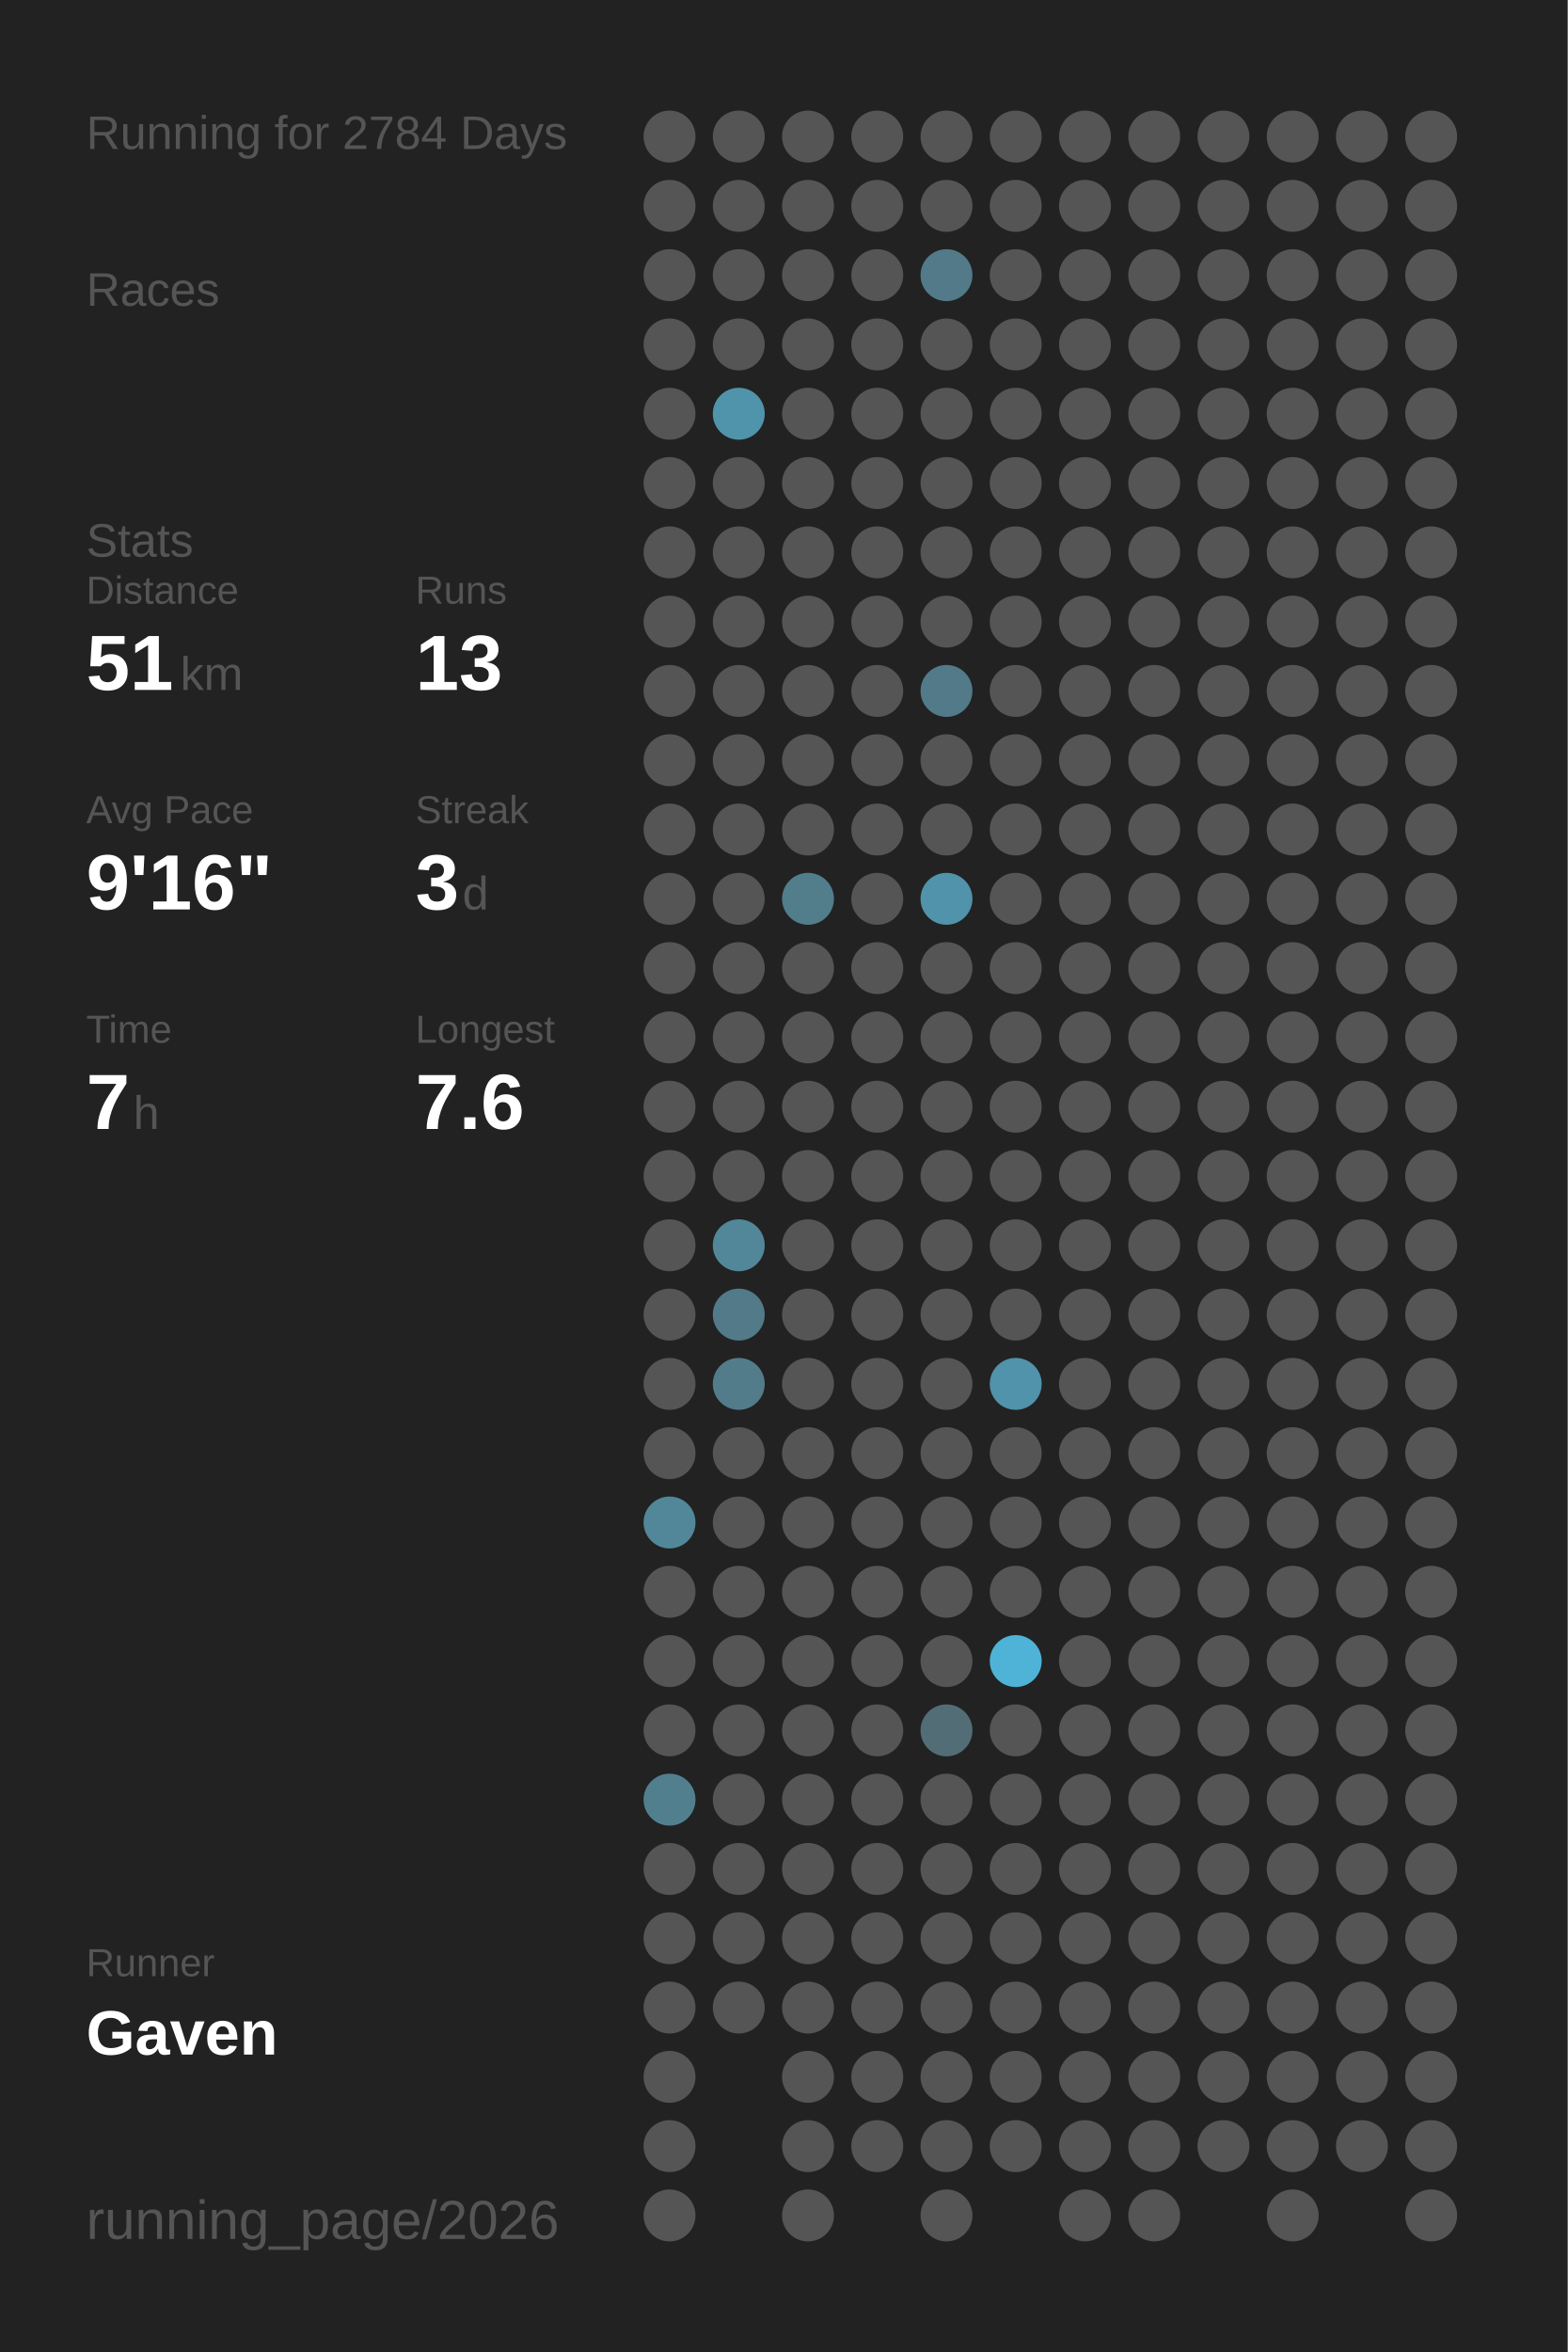
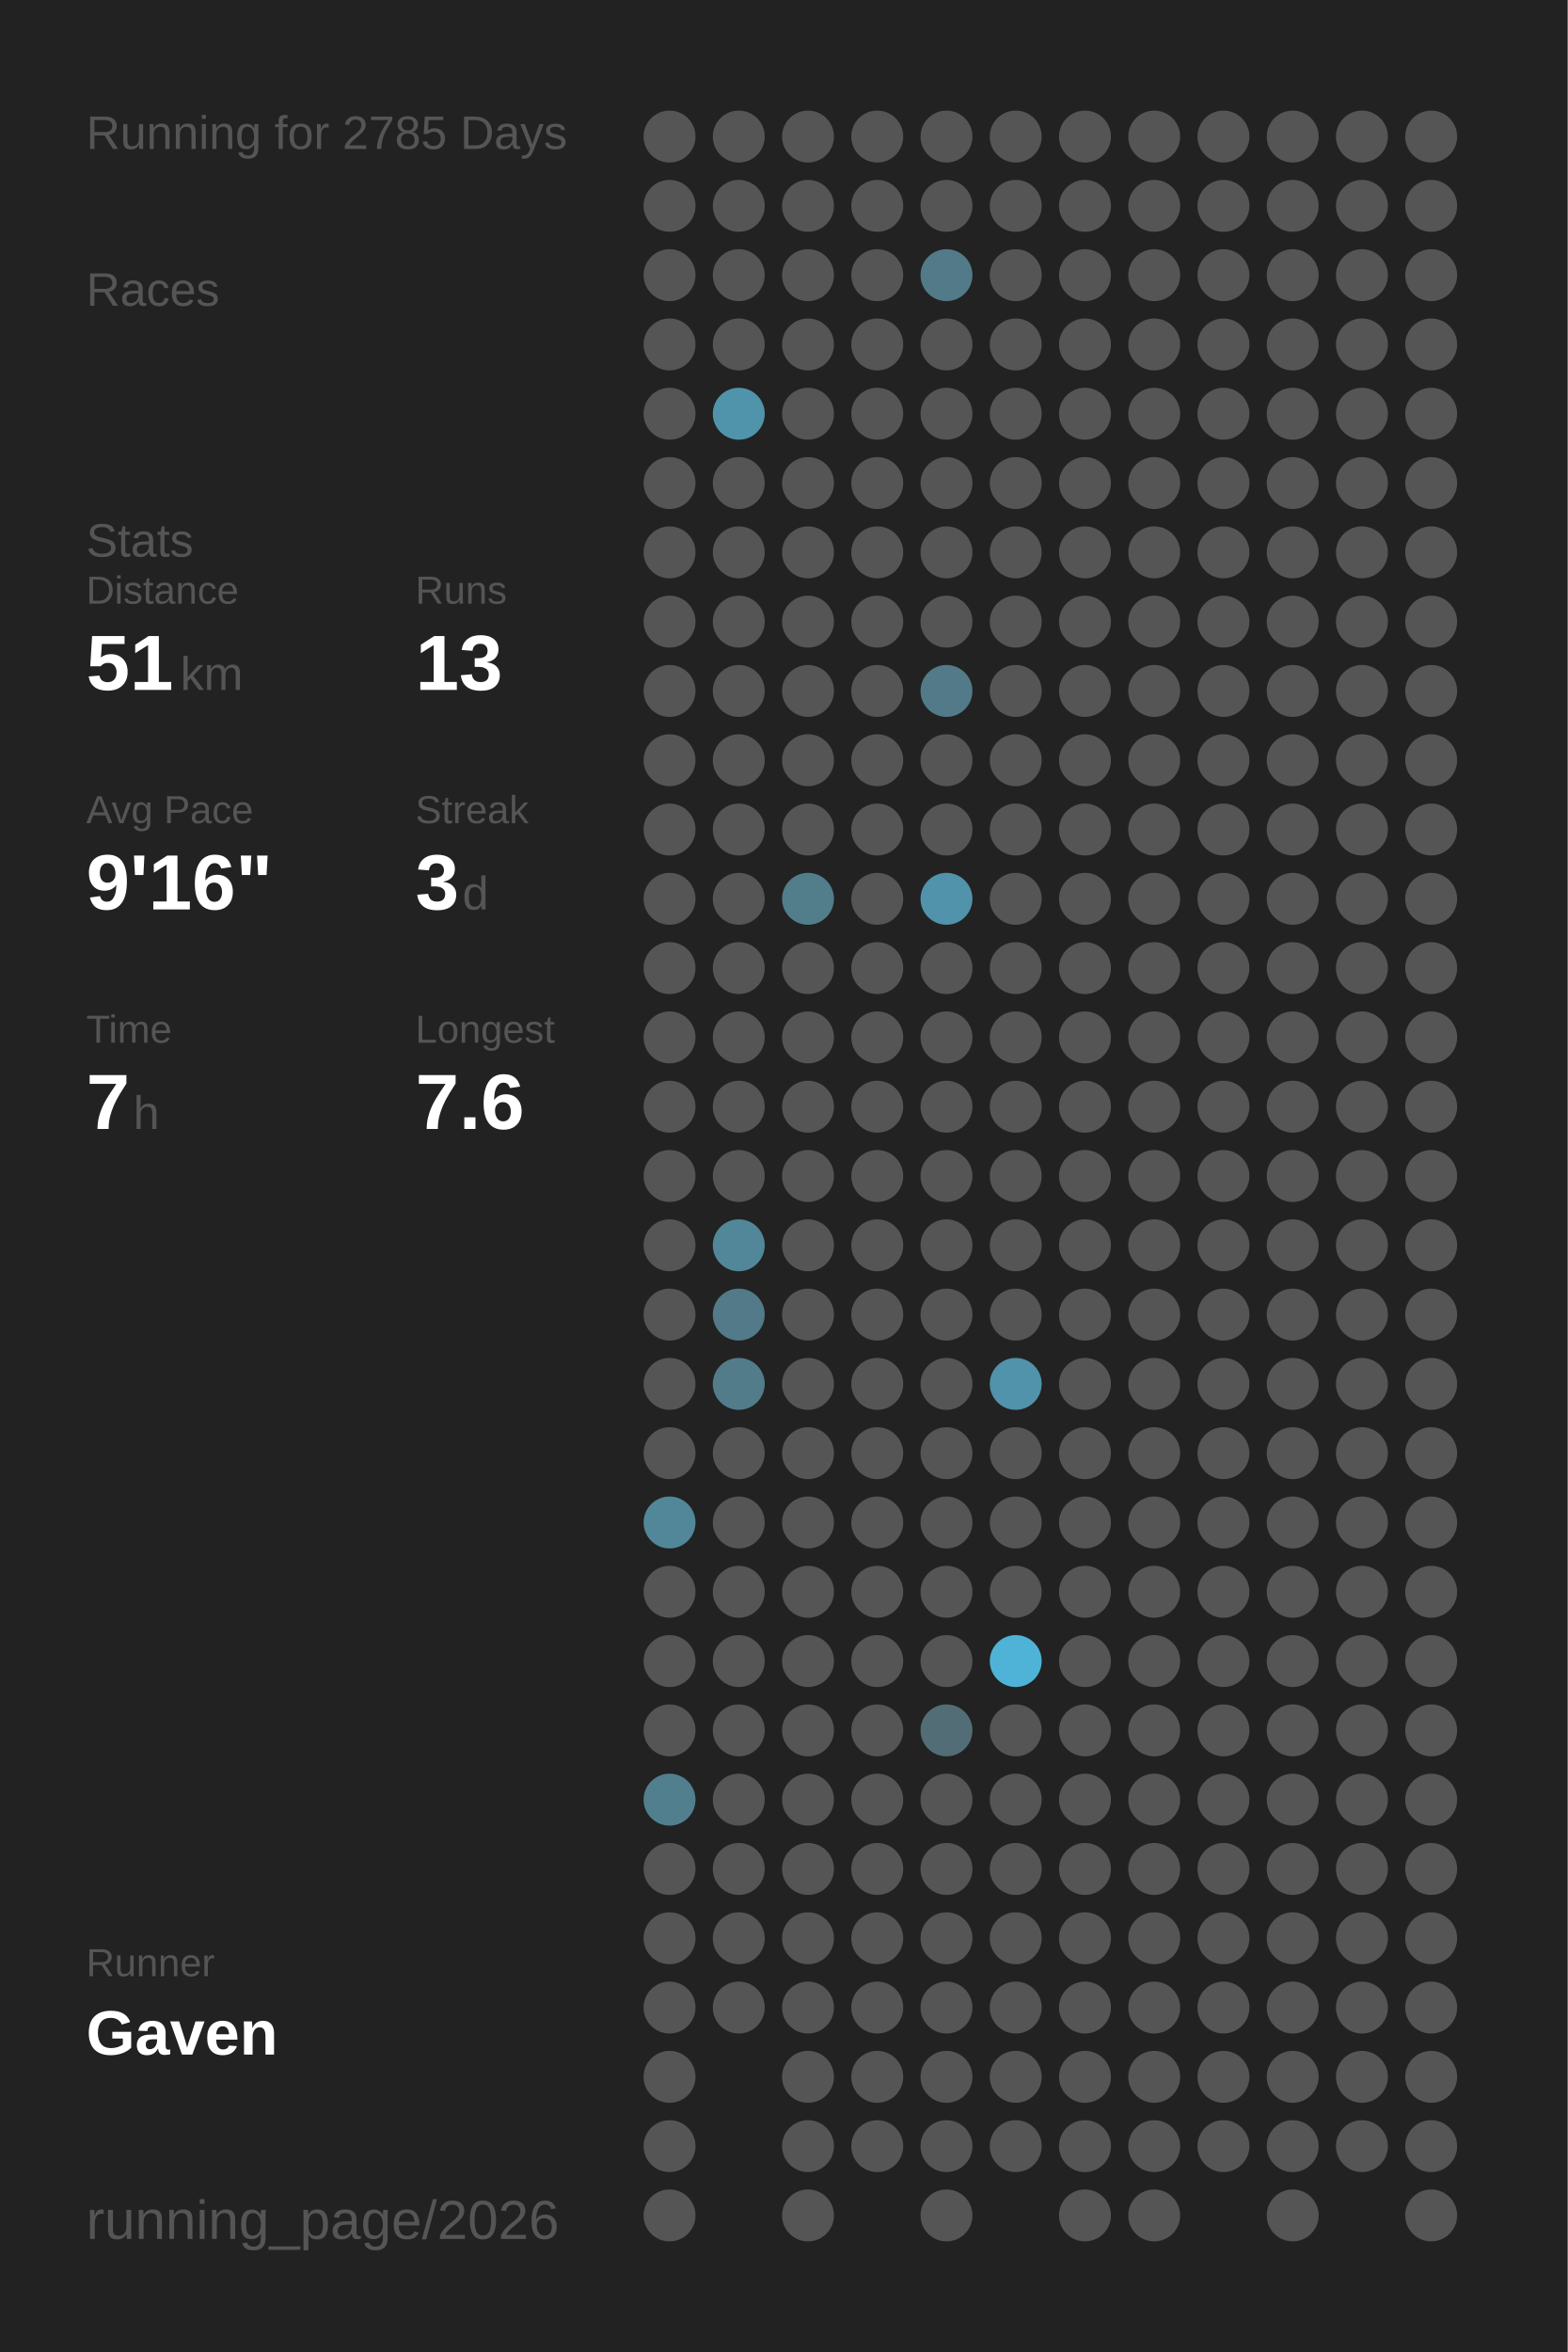
<svg xmlns="http://www.w3.org/2000/svg" baseProfile="full" height="300mm" version="1.1" viewBox="0,0,200,300" width="200mm">
  <defs />
  <rect fill="#222222" height="300" width="200" x="0" y="0" />
-   <text fill="#555555" style="font-size:6px; font-family:Arial;" x="11" y="19">Running for 2784 Days</text>
+   <text fill="#555555" style="font-size:6px; font-family:Arial;" x="11" y="19">Running for 2785 Days</text>
  <text fill="#555555" style="font-size:6px; font-family:Arial;" x="11" y="39">Races</text>
  <text fill="#555555" style="font-size:6px; font-family:Arial;" x="11" y="71">Stats</text>
  <text fill="#555555" style="font-size:5px; font-family:Arial;" x="11" y="77">Distance</text>
  <text fill="#FFFFFF" style="font-size:10px; font-family:Arial; font-weight:bold;" x="11" y="88">51</text>
  <text fill="#555555" style="font-size:6px; font-family:Arial;" x="23" y="88">km</text>
  <text fill="#555555" style="font-size:5px; font-family:Arial;" x="53" y="77">Runs</text>
  <text fill="#FFFFFF" style="font-size:10px; font-family:Arial; font-weight:bold;" x="53" y="88">13</text>
  <text fill="#555555" style="font-size:5px; font-family:Arial;" x="11" y="105">Avg Pace</text>
  <text fill="#FFFFFF" style="font-size:10px; font-family:Arial; font-weight:bold;" x="11" y="116">9'16"</text>
  <text fill="#555555" style="font-size:5px; font-family:Arial;" x="53" y="105">Streak</text>
  <text fill="#FFFFFF" style="font-size:10px; font-family:Arial; font-weight:bold;" x="53" y="116">3</text>
  <text fill="#555555" style="font-size:6px; font-family:Arial;" x="59" y="116">d</text>
  <text fill="#555555" style="font-size:5px; font-family:Arial;" x="11" y="133">Time</text>
  <text fill="#FFFFFF" style="font-size:10px; font-family:Arial; font-weight:bold;" x="11" y="144">7</text>
  <text fill="#555555" style="font-size:6px; font-family:Arial;" x="17" y="144">h</text>
  <text fill="#555555" style="font-size:5px; font-family:Arial;" x="53" y="133">Longest</text>
  <text fill="#FFFFFF" style="font-size:10px; font-family:Arial; font-weight:bold;" x="53" y="144">7.6</text>
  <text fill="#555555" style="font-size:5px; font-family:Arial;" x="11" y="252.065">Runner</text>
  <text fill="#FFFFFF" style="font-size:8px; font-family:Arial; font-weight:bold;" x="11" y="262.065">Gaven</text>
  <text fill="#555555" style="font-size:7px; font-family:Arial;" x="11" y="285.581">running_page/2026</text>
  <circle cx="85.417" cy="17.419" fill="#555555" r="3.312" />
  <circle cx="85.417" cy="26.258" fill="#555555" r="3.312" />
  <circle cx="85.417" cy="35.097" fill="#555555" r="3.312" />
  <circle cx="85.417" cy="43.935" fill="#555555" r="3.312" />
  <circle cx="85.417" cy="52.774" fill="#555555" r="3.312" />
  <circle cx="85.417" cy="61.613" fill="#555555" r="3.312" />
  <circle cx="85.417" cy="70.452" fill="#555555" r="3.312" />
  <circle cx="85.417" cy="79.29" fill="#555555" r="3.312" />
  <circle cx="85.417" cy="88.129" fill="#555555" r="3.312" />
  <circle cx="85.417" cy="96.968" fill="#555555" r="3.312" />
  <circle cx="85.417" cy="105.806" fill="#555555" r="3.312" />
  <circle cx="85.417" cy="114.645" fill="#555555" r="3.312" />
  <circle cx="85.417" cy="123.484" fill="#555555" r="3.312" />
  <circle cx="85.417" cy="132.323" fill="#555555" r="3.312" />
  <circle cx="85.417" cy="141.161" fill="#555555" r="3.312" />
  <circle cx="85.417" cy="150" fill="#555555" r="3.312" />
  <circle cx="85.417" cy="158.839" fill="#555555" r="3.312" />
  <circle cx="85.417" cy="167.677" fill="#555555" r="3.312" />
  <circle cx="85.417" cy="176.516" fill="#555555" r="3.312" />
  <circle cx="85.417" cy="185.355" fill="#555555" r="3.312" />
  <circle cx="85.417" cy="194.194" fill="#518799" r="3.312" />
  <circle cx="85.417" cy="203.032" fill="#555555" r="3.312" />
  <circle cx="85.417" cy="211.871" fill="#555555" r="3.312" />
  <circle cx="85.417" cy="220.71" fill="#555555" r="3.312" />
  <circle cx="85.417" cy="229.548" fill="#527f8e" r="3.312" />
  <circle cx="85.417" cy="238.387" fill="#555555" r="3.312" />
  <circle cx="85.417" cy="247.226" fill="#555555" r="3.312" />
  <circle cx="85.417" cy="256.065" fill="#555555" r="3.312" />
  <circle cx="85.417" cy="264.903" fill="#555555" r="3.312" />
  <circle cx="85.417" cy="273.742" fill="#555555" r="3.312" />
  <circle cx="85.417" cy="282.581" fill="#555555" r="3.312" />
  <circle cx="94.25" cy="17.419" fill="#555555" r="3.312" />
  <circle cx="94.25" cy="26.258" fill="#555555" r="3.312" />
  <circle cx="94.25" cy="35.097" fill="#555555" r="3.312" />
  <circle cx="94.25" cy="43.935" fill="#555555" r="3.312" />
  <circle cx="94.25" cy="52.774" fill="#5094ab" r="3.312" />
  <circle cx="94.25" cy="61.613" fill="#555555" r="3.312" />
  <circle cx="94.25" cy="70.452" fill="#555555" r="3.312" />
  <circle cx="94.25" cy="79.29" fill="#555555" r="3.312" />
  <circle cx="94.25" cy="88.129" fill="#555555" r="3.312" />
  <circle cx="94.25" cy="96.968" fill="#555555" r="3.312" />
  <circle cx="94.25" cy="105.806" fill="#555555" r="3.312" />
  <circle cx="94.25" cy="114.645" fill="#555555" r="3.312" />
  <circle cx="94.25" cy="123.484" fill="#555555" r="3.312" />
  <circle cx="94.25" cy="132.323" fill="#555555" r="3.312" />
  <circle cx="94.25" cy="141.161" fill="#555555" r="3.312" />
  <circle cx="94.25" cy="150" fill="#555555" r="3.312" />
  <circle cx="94.25" cy="158.839" fill="#518799" r="3.312" />
  <circle cx="94.25" cy="167.677" fill="#527a88" r="3.312" />
  <circle cx="94.25" cy="176.516" fill="#527c8a" r="3.312" />
  <circle cx="94.25" cy="185.355" fill="#555555" r="3.312" />
  <circle cx="94.25" cy="194.194" fill="#555555" r="3.312" />
  <circle cx="94.25" cy="203.032" fill="#555555" r="3.312" />
  <circle cx="94.25" cy="211.871" fill="#555555" r="3.312" />
  <circle cx="94.25" cy="220.71" fill="#555555" r="3.312" />
  <circle cx="94.25" cy="229.548" fill="#555555" r="3.312" />
  <circle cx="94.25" cy="238.387" fill="#555555" r="3.312" />
  <circle cx="94.25" cy="247.226" fill="#555555" r="3.312" />
  <circle cx="94.25" cy="256.065" fill="#555555" r="3.312" />
  <circle cx="103.083" cy="17.419" fill="#555555" r="3.312" />
  <circle cx="103.083" cy="26.258" fill="#555555" r="3.312" />
  <circle cx="103.083" cy="35.097" fill="#555555" r="3.312" />
  <circle cx="103.083" cy="43.935" fill="#555555" r="3.312" />
  <circle cx="103.083" cy="52.774" fill="#555555" r="3.312" />
  <circle cx="103.083" cy="61.613" fill="#555555" r="3.312" />
  <circle cx="103.083" cy="70.452" fill="#555555" r="3.312" />
  <circle cx="103.083" cy="79.29" fill="#555555" r="3.312" />
  <circle cx="103.083" cy="88.129" fill="#555555" r="3.312" />
  <circle cx="103.083" cy="96.968" fill="#555555" r="3.312" />
  <circle cx="103.083" cy="105.806" fill="#555555" r="3.312" />
  <circle cx="103.083" cy="114.645" fill="#527d8b" r="3.312" />
  <circle cx="103.083" cy="123.484" fill="#555555" r="3.312" />
  <circle cx="103.083" cy="132.323" fill="#555555" r="3.312" />
  <circle cx="103.083" cy="141.161" fill="#555555" r="3.312" />
  <circle cx="103.083" cy="150" fill="#555555" r="3.312" />
  <circle cx="103.083" cy="158.839" fill="#555555" r="3.312" />
  <circle cx="103.083" cy="167.677" fill="#555555" r="3.312" />
  <circle cx="103.083" cy="176.516" fill="#555555" r="3.312" />
  <circle cx="103.083" cy="185.355" fill="#555555" r="3.312" />
  <circle cx="103.083" cy="194.194" fill="#555555" r="3.312" />
  <circle cx="103.083" cy="203.032" fill="#555555" r="3.312" />
  <circle cx="103.083" cy="211.871" fill="#555555" r="3.312" />
  <circle cx="103.083" cy="220.71" fill="#555555" r="3.312" />
  <circle cx="103.083" cy="229.548" fill="#555555" r="3.312" />
  <circle cx="103.083" cy="238.387" fill="#555555" r="3.312" />
  <circle cx="103.083" cy="247.226" fill="#555555" r="3.312" />
  <circle cx="103.083" cy="256.065" fill="#555555" r="3.312" />
  <circle cx="103.083" cy="264.903" fill="#555555" r="3.312" />
  <circle cx="103.083" cy="273.742" fill="#555555" r="3.312" />
  <circle cx="103.083" cy="282.581" fill="#555555" r="3.312" />
  <circle cx="111.917" cy="17.419" fill="#555555" r="3.312" />
  <circle cx="111.917" cy="26.258" fill="#555555" r="3.312" />
  <circle cx="111.917" cy="35.097" fill="#555555" r="3.312" />
  <circle cx="111.917" cy="43.935" fill="#555555" r="3.312" />
  <circle cx="111.917" cy="52.774" fill="#555555" r="3.312" />
  <circle cx="111.917" cy="61.613" fill="#555555" r="3.312" />
  <circle cx="111.917" cy="70.452" fill="#555555" r="3.312" />
  <circle cx="111.917" cy="79.29" fill="#555555" r="3.312" />
  <circle cx="111.917" cy="88.129" fill="#555555" r="3.312" />
  <circle cx="111.917" cy="96.968" fill="#555555" r="3.312" />
  <circle cx="111.917" cy="105.806" fill="#555555" r="3.312" />
  <circle cx="111.917" cy="114.645" fill="#555555" r="3.312" />
  <circle cx="111.917" cy="123.484" fill="#555555" r="3.312" />
  <circle cx="111.917" cy="132.323" fill="#555555" r="3.312" />
  <circle cx="111.917" cy="141.161" fill="#555555" r="3.312" />
  <circle cx="111.917" cy="150" fill="#555555" r="3.312" />
  <circle cx="111.917" cy="158.839" fill="#555555" r="3.312" />
  <circle cx="111.917" cy="167.677" fill="#555555" r="3.312" />
  <circle cx="111.917" cy="176.516" fill="#555555" r="3.312" />
  <circle cx="111.917" cy="185.355" fill="#555555" r="3.312" />
  <circle cx="111.917" cy="194.194" fill="#555555" r="3.312" />
  <circle cx="111.917" cy="203.032" fill="#555555" r="3.312" />
  <circle cx="111.917" cy="211.871" fill="#555555" r="3.312" />
  <circle cx="111.917" cy="220.71" fill="#555555" r="3.312" />
  <circle cx="111.917" cy="229.548" fill="#555555" r="3.312" />
  <circle cx="111.917" cy="238.387" fill="#555555" r="3.312" />
  <circle cx="111.917" cy="247.226" fill="#555555" r="3.312" />
  <circle cx="111.917" cy="256.065" fill="#555555" r="3.312" />
  <circle cx="111.917" cy="264.903" fill="#555555" r="3.312" />
  <circle cx="111.917" cy="273.742" fill="#555555" r="3.312" />
  <circle cx="120.75" cy="17.419" fill="#555555" r="3.312" />
  <circle cx="120.75" cy="26.258" fill="#555555" r="3.312" />
  <circle cx="120.75" cy="35.097" fill="#527a88" r="3.312" />
  <circle cx="120.75" cy="43.935" fill="#555555" r="3.312" />
  <circle cx="120.75" cy="52.774" fill="#555555" r="3.312" />
  <circle cx="120.75" cy="61.613" fill="#555555" r="3.312" />
  <circle cx="120.75" cy="70.452" fill="#555555" r="3.312" />
  <circle cx="120.75" cy="79.29" fill="#555555" r="3.312" />
  <circle cx="120.75" cy="88.129" fill="#527a88" r="3.312" />
  <circle cx="120.75" cy="96.968" fill="#555555" r="3.312" />
  <circle cx="120.75" cy="105.806" fill="#555555" r="3.312" />
  <circle cx="120.75" cy="114.645" fill="#5093aa" r="3.312" />
  <circle cx="120.75" cy="123.484" fill="#555555" r="3.312" />
  <circle cx="120.75" cy="132.323" fill="#555555" r="3.312" />
  <circle cx="120.75" cy="141.161" fill="#555555" r="3.312" />
  <circle cx="120.75" cy="150" fill="#555555" r="3.312" />
  <circle cx="120.75" cy="158.839" fill="#555555" r="3.312" />
  <circle cx="120.75" cy="167.677" fill="#555555" r="3.312" />
  <circle cx="120.75" cy="176.516" fill="#555555" r="3.312" />
  <circle cx="120.75" cy="185.355" fill="#555555" r="3.312" />
  <circle cx="120.75" cy="194.194" fill="#555555" r="3.312" />
  <circle cx="120.75" cy="203.032" fill="#555555" r="3.312" />
  <circle cx="120.75" cy="211.871" fill="#555555" r="3.312" />
  <circle cx="120.75" cy="220.71" fill="#536d76" r="3.312" />
  <circle cx="120.75" cy="229.548" fill="#555555" r="3.312" />
  <circle cx="120.75" cy="238.387" fill="#555555" r="3.312" />
  <circle cx="120.75" cy="247.226" fill="#555555" r="3.312" />
  <circle cx="120.75" cy="256.065" fill="#555555" r="3.312" />
  <circle cx="120.75" cy="264.903" fill="#555555" r="3.312" />
  <circle cx="120.75" cy="273.742" fill="#555555" r="3.312" />
  <circle cx="120.75" cy="282.581" fill="#555555" r="3.312" />
  <circle cx="129.583" cy="17.419" fill="#555555" r="3.312" />
  <circle cx="129.583" cy="26.258" fill="#555555" r="3.312" />
  <circle cx="129.583" cy="35.097" fill="#555555" r="3.312" />
  <circle cx="129.583" cy="43.935" fill="#555555" r="3.312" />
  <circle cx="129.583" cy="52.774" fill="#555555" r="3.312" />
  <circle cx="129.583" cy="61.613" fill="#555555" r="3.312" />
  <circle cx="129.583" cy="70.452" fill="#555555" r="3.312" />
  <circle cx="129.583" cy="79.29" fill="#555555" r="3.312" />
  <circle cx="129.583" cy="88.129" fill="#555555" r="3.312" />
  <circle cx="129.583" cy="96.968" fill="#555555" r="3.312" />
  <circle cx="129.583" cy="105.806" fill="#555555" r="3.312" />
  <circle cx="129.583" cy="114.645" fill="#555555" r="3.312" />
  <circle cx="129.583" cy="123.484" fill="#555555" r="3.312" />
  <circle cx="129.583" cy="132.323" fill="#555555" r="3.312" />
  <circle cx="129.583" cy="141.161" fill="#555555" r="3.312" />
  <circle cx="129.583" cy="150" fill="#555555" r="3.312" />
  <circle cx="129.583" cy="158.839" fill="#555555" r="3.312" />
  <circle cx="129.583" cy="167.677" fill="#555555" r="3.312" />
  <circle cx="129.583" cy="176.516" fill="#5093aa" r="3.312" />
  <circle cx="129.583" cy="185.355" fill="#555555" r="3.312" />
  <circle cx="129.583" cy="194.194" fill="#555555" r="3.312" />
  <circle cx="129.583" cy="203.032" fill="#555555" r="3.312" />
  <circle cx="129.583" cy="211.871" fill="#4eb3d6" r="3.312" />
  <circle cx="129.583" cy="220.71" fill="#555555" r="3.312" />
  <circle cx="129.583" cy="229.548" fill="#555555" r="3.312" />
  <circle cx="129.583" cy="238.387" fill="#555555" r="3.312" />
  <circle cx="129.583" cy="247.226" fill="#555555" r="3.312" />
  <circle cx="129.583" cy="256.065" fill="#555555" r="3.312" />
  <circle cx="129.583" cy="264.903" fill="#555555" r="3.312" />
  <circle cx="129.583" cy="273.742" fill="#555555" r="3.312" />
  <circle cx="138.417" cy="17.419" fill="#555555" r="3.312" />
  <circle cx="138.417" cy="26.258" fill="#555555" r="3.312" />
  <circle cx="138.417" cy="35.097" fill="#555555" r="3.312" />
  <circle cx="138.417" cy="43.935" fill="#555555" r="3.312" />
  <circle cx="138.417" cy="52.774" fill="#555555" r="3.312" />
  <circle cx="138.417" cy="61.613" fill="#555555" r="3.312" />
  <circle cx="138.417" cy="70.452" fill="#555555" r="3.312" />
  <circle cx="138.417" cy="79.29" fill="#555555" r="3.312" />
  <circle cx="138.417" cy="88.129" fill="#555555" r="3.312" />
  <circle cx="138.417" cy="96.968" fill="#555555" r="3.312" />
  <circle cx="138.417" cy="105.806" fill="#555555" r="3.312" />
  <circle cx="138.417" cy="114.645" fill="#555555" r="3.312" />
  <circle cx="138.417" cy="123.484" fill="#555555" r="3.312" />
  <circle cx="138.417" cy="132.323" fill="#555555" r="3.312" />
  <circle cx="138.417" cy="141.161" fill="#555555" r="3.312" />
  <circle cx="138.417" cy="150" fill="#555555" r="3.312" />
  <circle cx="138.417" cy="158.839" fill="#555555" r="3.312" />
  <circle cx="138.417" cy="167.677" fill="#555555" r="3.312" />
  <circle cx="138.417" cy="176.516" fill="#555555" r="3.312" />
  <circle cx="138.417" cy="185.355" fill="#555555" r="3.312" />
  <circle cx="138.417" cy="194.194" fill="#555555" r="3.312" />
  <circle cx="138.417" cy="203.032" fill="#555555" r="3.312" />
  <circle cx="138.417" cy="211.871" fill="#555555" r="3.312" />
  <circle cx="138.417" cy="220.71" fill="#555555" r="3.312" />
  <circle cx="138.417" cy="229.548" fill="#555555" r="3.312" />
  <circle cx="138.417" cy="238.387" fill="#555555" r="3.312" />
  <circle cx="138.417" cy="247.226" fill="#555555" r="3.312" />
  <circle cx="138.417" cy="256.065" fill="#555555" r="3.312" />
  <circle cx="138.417" cy="264.903" fill="#555555" r="3.312" />
  <circle cx="138.417" cy="273.742" fill="#555555" r="3.312" />
  <circle cx="138.417" cy="282.581" fill="#555555" r="3.312" />
  <circle cx="147.25" cy="17.419" fill="#555555" r="3.312" />
  <circle cx="147.25" cy="26.258" fill="#555555" r="3.312" />
  <circle cx="147.25" cy="35.097" fill="#555555" r="3.312" />
  <circle cx="147.25" cy="43.935" fill="#555555" r="3.312" />
  <circle cx="147.25" cy="52.774" fill="#555555" r="3.312" />
  <circle cx="147.25" cy="61.613" fill="#555555" r="3.312" />
  <circle cx="147.25" cy="70.452" fill="#555555" r="3.312" />
  <circle cx="147.25" cy="79.29" fill="#555555" r="3.312" />
  <circle cx="147.25" cy="88.129" fill="#555555" r="3.312" />
  <circle cx="147.25" cy="96.968" fill="#555555" r="3.312" />
  <circle cx="147.25" cy="105.806" fill="#555555" r="3.312" />
  <circle cx="147.25" cy="114.645" fill="#555555" r="3.312" />
  <circle cx="147.25" cy="123.484" fill="#555555" r="3.312" />
  <circle cx="147.25" cy="132.323" fill="#555555" r="3.312" />
  <circle cx="147.25" cy="141.161" fill="#555555" r="3.312" />
  <circle cx="147.25" cy="150" fill="#555555" r="3.312" />
  <circle cx="147.25" cy="158.839" fill="#555555" r="3.312" />
  <circle cx="147.25" cy="167.677" fill="#555555" r="3.312" />
  <circle cx="147.25" cy="176.516" fill="#555555" r="3.312" />
  <circle cx="147.25" cy="185.355" fill="#555555" r="3.312" />
  <circle cx="147.25" cy="194.194" fill="#555555" r="3.312" />
  <circle cx="147.25" cy="203.032" fill="#555555" r="3.312" />
  <circle cx="147.25" cy="211.871" fill="#555555" r="3.312" />
  <circle cx="147.25" cy="220.71" fill="#555555" r="3.312" />
  <circle cx="147.25" cy="229.548" fill="#555555" r="3.312" />
  <circle cx="147.25" cy="238.387" fill="#555555" r="3.312" />
  <circle cx="147.25" cy="247.226" fill="#555555" r="3.312" />
  <circle cx="147.25" cy="256.065" fill="#555555" r="3.312" />
  <circle cx="147.25" cy="264.903" fill="#555555" r="3.312" />
  <circle cx="147.25" cy="273.742" fill="#555555" r="3.312" />
  <circle cx="147.25" cy="282.581" fill="#555555" r="3.312" />
  <circle cx="156.083" cy="17.419" fill="#555555" r="3.312" />
  <circle cx="156.083" cy="26.258" fill="#555555" r="3.312" />
  <circle cx="156.083" cy="35.097" fill="#555555" r="3.312" />
  <circle cx="156.083" cy="43.935" fill="#555555" r="3.312" />
  <circle cx="156.083" cy="52.774" fill="#555555" r="3.312" />
  <circle cx="156.083" cy="61.613" fill="#555555" r="3.312" />
  <circle cx="156.083" cy="70.452" fill="#555555" r="3.312" />
  <circle cx="156.083" cy="79.29" fill="#555555" r="3.312" />
  <circle cx="156.083" cy="88.129" fill="#555555" r="3.312" />
  <circle cx="156.083" cy="96.968" fill="#555555" r="3.312" />
  <circle cx="156.083" cy="105.806" fill="#555555" r="3.312" />
  <circle cx="156.083" cy="114.645" fill="#555555" r="3.312" />
  <circle cx="156.083" cy="123.484" fill="#555555" r="3.312" />
  <circle cx="156.083" cy="132.323" fill="#555555" r="3.312" />
  <circle cx="156.083" cy="141.161" fill="#555555" r="3.312" />
  <circle cx="156.083" cy="150" fill="#555555" r="3.312" />
  <circle cx="156.083" cy="158.839" fill="#555555" r="3.312" />
  <circle cx="156.083" cy="167.677" fill="#555555" r="3.312" />
  <circle cx="156.083" cy="176.516" fill="#555555" r="3.312" />
  <circle cx="156.083" cy="185.355" fill="#555555" r="3.312" />
  <circle cx="156.083" cy="194.194" fill="#555555" r="3.312" />
  <circle cx="156.083" cy="203.032" fill="#555555" r="3.312" />
  <circle cx="156.083" cy="211.871" fill="#555555" r="3.312" />
  <circle cx="156.083" cy="220.71" fill="#555555" r="3.312" />
  <circle cx="156.083" cy="229.548" fill="#555555" r="3.312" />
  <circle cx="156.083" cy="238.387" fill="#555555" r="3.312" />
  <circle cx="156.083" cy="247.226" fill="#555555" r="3.312" />
  <circle cx="156.083" cy="256.065" fill="#555555" r="3.312" />
  <circle cx="156.083" cy="264.903" fill="#555555" r="3.312" />
  <circle cx="156.083" cy="273.742" fill="#555555" r="3.312" />
  <circle cx="164.917" cy="17.419" fill="#555555" r="3.312" />
  <circle cx="164.917" cy="26.258" fill="#555555" r="3.312" />
  <circle cx="164.917" cy="35.097" fill="#555555" r="3.312" />
  <circle cx="164.917" cy="43.935" fill="#555555" r="3.312" />
  <circle cx="164.917" cy="52.774" fill="#555555" r="3.312" />
  <circle cx="164.917" cy="61.613" fill="#555555" r="3.312" />
  <circle cx="164.917" cy="70.452" fill="#555555" r="3.312" />
  <circle cx="164.917" cy="79.29" fill="#555555" r="3.312" />
  <circle cx="164.917" cy="88.129" fill="#555555" r="3.312" />
  <circle cx="164.917" cy="96.968" fill="#555555" r="3.312" />
  <circle cx="164.917" cy="105.806" fill="#555555" r="3.312" />
  <circle cx="164.917" cy="114.645" fill="#555555" r="3.312" />
  <circle cx="164.917" cy="123.484" fill="#555555" r="3.312" />
  <circle cx="164.917" cy="132.323" fill="#555555" r="3.312" />
  <circle cx="164.917" cy="141.161" fill="#555555" r="3.312" />
  <circle cx="164.917" cy="150" fill="#555555" r="3.312" />
  <circle cx="164.917" cy="158.839" fill="#555555" r="3.312" />
  <circle cx="164.917" cy="167.677" fill="#555555" r="3.312" />
  <circle cx="164.917" cy="176.516" fill="#555555" r="3.312" />
  <circle cx="164.917" cy="185.355" fill="#555555" r="3.312" />
  <circle cx="164.917" cy="194.194" fill="#555555" r="3.312" />
  <circle cx="164.917" cy="203.032" fill="#555555" r="3.312" />
  <circle cx="164.917" cy="211.871" fill="#555555" r="3.312" />
  <circle cx="164.917" cy="220.71" fill="#555555" r="3.312" />
  <circle cx="164.917" cy="229.548" fill="#555555" r="3.312" />
  <circle cx="164.917" cy="238.387" fill="#555555" r="3.312" />
  <circle cx="164.917" cy="247.226" fill="#555555" r="3.312" />
  <circle cx="164.917" cy="256.065" fill="#555555" r="3.312" />
  <circle cx="164.917" cy="264.903" fill="#555555" r="3.312" />
  <circle cx="164.917" cy="273.742" fill="#555555" r="3.312" />
  <circle cx="164.917" cy="282.581" fill="#555555" r="3.312" />
  <circle cx="173.75" cy="17.419" fill="#555555" r="3.312" />
  <circle cx="173.75" cy="26.258" fill="#555555" r="3.312" />
  <circle cx="173.75" cy="35.097" fill="#555555" r="3.312" />
  <circle cx="173.75" cy="43.935" fill="#555555" r="3.312" />
  <circle cx="173.75" cy="52.774" fill="#555555" r="3.312" />
  <circle cx="173.75" cy="61.613" fill="#555555" r="3.312" />
  <circle cx="173.75" cy="70.452" fill="#555555" r="3.312" />
  <circle cx="173.75" cy="79.29" fill="#555555" r="3.312" />
  <circle cx="173.75" cy="88.129" fill="#555555" r="3.312" />
  <circle cx="173.75" cy="96.968" fill="#555555" r="3.312" />
  <circle cx="173.75" cy="105.806" fill="#555555" r="3.312" />
  <circle cx="173.75" cy="114.645" fill="#555555" r="3.312" />
  <circle cx="173.75" cy="123.484" fill="#555555" r="3.312" />
  <circle cx="173.75" cy="132.323" fill="#555555" r="3.312" />
  <circle cx="173.75" cy="141.161" fill="#555555" r="3.312" />
  <circle cx="173.75" cy="150" fill="#555555" r="3.312" />
  <circle cx="173.75" cy="158.839" fill="#555555" r="3.312" />
  <circle cx="173.75" cy="167.677" fill="#555555" r="3.312" />
  <circle cx="173.75" cy="176.516" fill="#555555" r="3.312" />
  <circle cx="173.75" cy="185.355" fill="#555555" r="3.312" />
  <circle cx="173.75" cy="194.194" fill="#555555" r="3.312" />
  <circle cx="173.75" cy="203.032" fill="#555555" r="3.312" />
  <circle cx="173.75" cy="211.871" fill="#555555" r="3.312" />
  <circle cx="173.75" cy="220.71" fill="#555555" r="3.312" />
  <circle cx="173.75" cy="229.548" fill="#555555" r="3.312" />
  <circle cx="173.75" cy="238.387" fill="#555555" r="3.312" />
  <circle cx="173.75" cy="247.226" fill="#555555" r="3.312" />
  <circle cx="173.75" cy="256.065" fill="#555555" r="3.312" />
  <circle cx="173.75" cy="264.903" fill="#555555" r="3.312" />
  <circle cx="173.75" cy="273.742" fill="#555555" r="3.312" />
  <circle cx="182.583" cy="17.419" fill="#555555" r="3.312" />
  <circle cx="182.583" cy="26.258" fill="#555555" r="3.312" />
  <circle cx="182.583" cy="35.097" fill="#555555" r="3.312" />
  <circle cx="182.583" cy="43.935" fill="#555555" r="3.312" />
  <circle cx="182.583" cy="52.774" fill="#555555" r="3.312" />
  <circle cx="182.583" cy="61.613" fill="#555555" r="3.312" />
  <circle cx="182.583" cy="70.452" fill="#555555" r="3.312" />
  <circle cx="182.583" cy="79.29" fill="#555555" r="3.312" />
  <circle cx="182.583" cy="88.129" fill="#555555" r="3.312" />
  <circle cx="182.583" cy="96.968" fill="#555555" r="3.312" />
  <circle cx="182.583" cy="105.806" fill="#555555" r="3.312" />
  <circle cx="182.583" cy="114.645" fill="#555555" r="3.312" />
  <circle cx="182.583" cy="123.484" fill="#555555" r="3.312" />
  <circle cx="182.583" cy="132.323" fill="#555555" r="3.312" />
  <circle cx="182.583" cy="141.161" fill="#555555" r="3.312" />
  <circle cx="182.583" cy="150" fill="#555555" r="3.312" />
  <circle cx="182.583" cy="158.839" fill="#555555" r="3.312" />
  <circle cx="182.583" cy="167.677" fill="#555555" r="3.312" />
  <circle cx="182.583" cy="176.516" fill="#555555" r="3.312" />
  <circle cx="182.583" cy="185.355" fill="#555555" r="3.312" />
  <circle cx="182.583" cy="194.194" fill="#555555" r="3.312" />
  <circle cx="182.583" cy="203.032" fill="#555555" r="3.312" />
  <circle cx="182.583" cy="211.871" fill="#555555" r="3.312" />
  <circle cx="182.583" cy="220.71" fill="#555555" r="3.312" />
  <circle cx="182.583" cy="229.548" fill="#555555" r="3.312" />
  <circle cx="182.583" cy="238.387" fill="#555555" r="3.312" />
  <circle cx="182.583" cy="247.226" fill="#555555" r="3.312" />
  <circle cx="182.583" cy="256.065" fill="#555555" r="3.312" />
  <circle cx="182.583" cy="264.903" fill="#555555" r="3.312" />
  <circle cx="182.583" cy="273.742" fill="#555555" r="3.312" />
  <circle cx="182.583" cy="282.581" fill="#555555" r="3.312" />
</svg>
